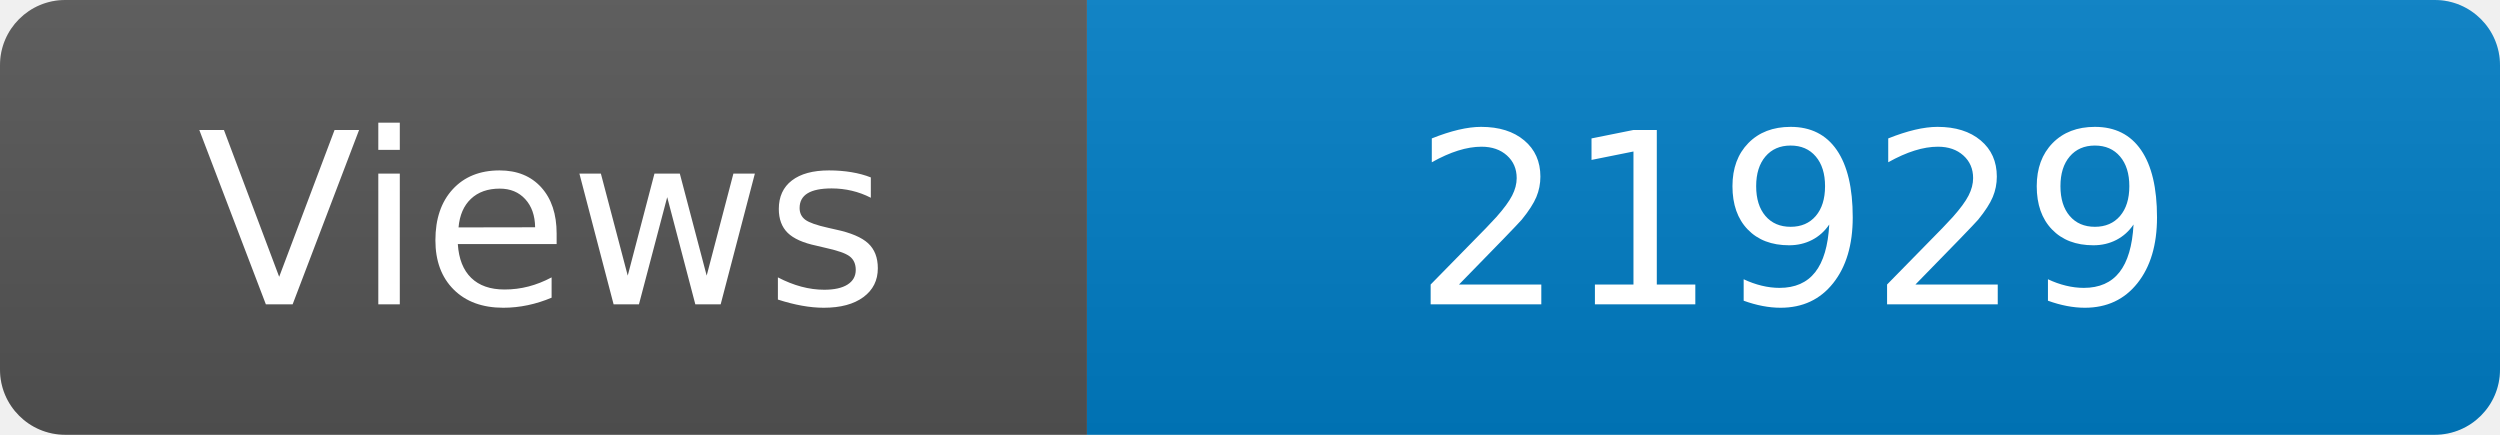
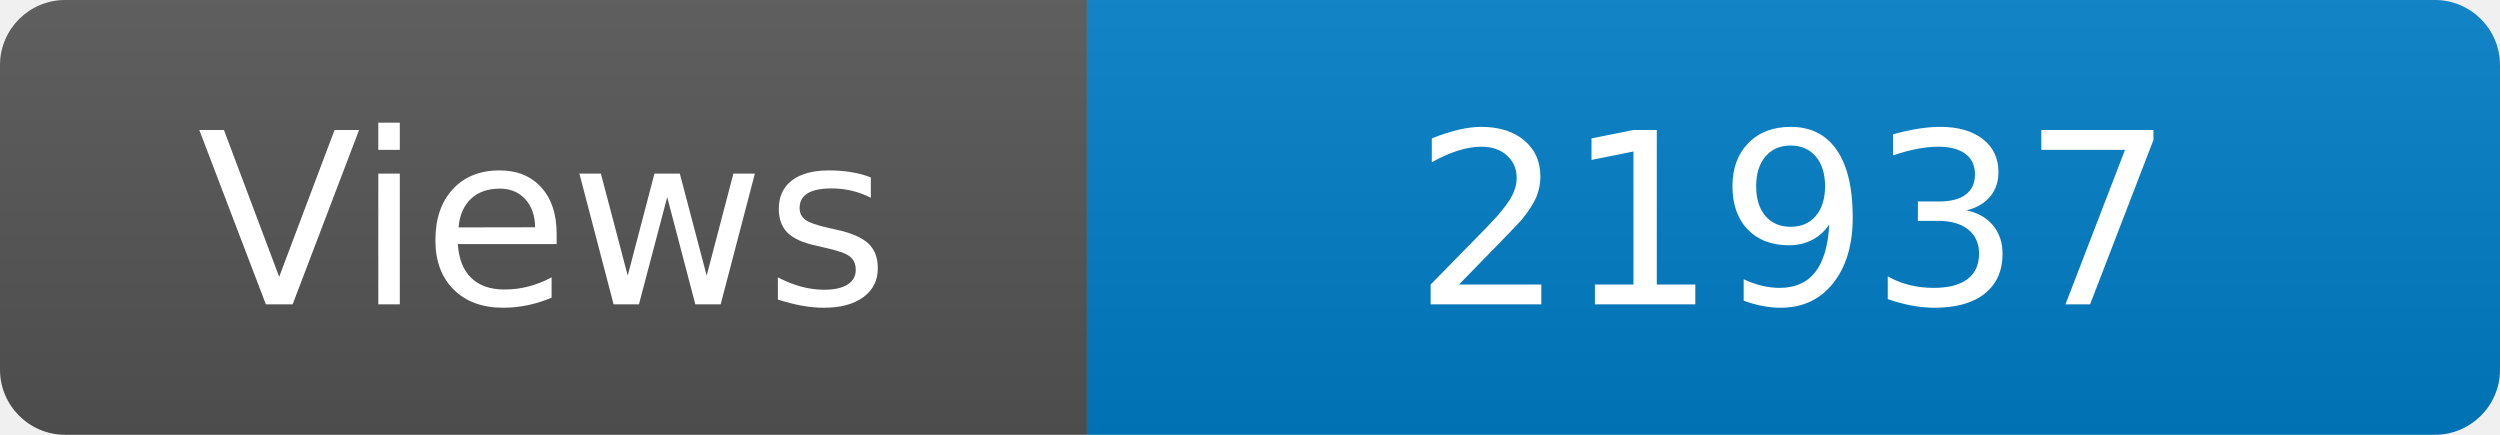
<svg xmlns="http://www.w3.org/2000/svg" width="115" height="20" role="img" aria-label="Maintained?: yes">
  <linearGradient id="s" x2="0" y2="100%">
    <stop offset="0" stop-color="#bbb" stop-opacity=".1" />
    <stop offset="1" stop-opacity=".1" />
  </linearGradient>
  <clipPath id="r">
    <rect width="115" height="20" rx="3" fill="#fff" />
  </clipPath>
  <g clip-path="url(#r)">
    <rect width="50" height="20" fill="#555" />
    <rect x="50" width="160" height="20" fill="#007ec6" />
    <rect width="115" height="20" fill="url(#s)" />
  </g>
  <g fill="#fff" text-anchor="middle" font-family="Verdana,Geneva,DejaVu Sans,sans-serif" font-size="110">
    <text x="250" y="140" transform="scale(.1)" fill="#fff">Views</text>
-     <text x="825" y="140" transform="scale(.1)" fill="#fff">21929</text>
+     <text x="825" y="140" transform="scale(.1)" fill="#fff">21937</text>
  </g>
</svg>
